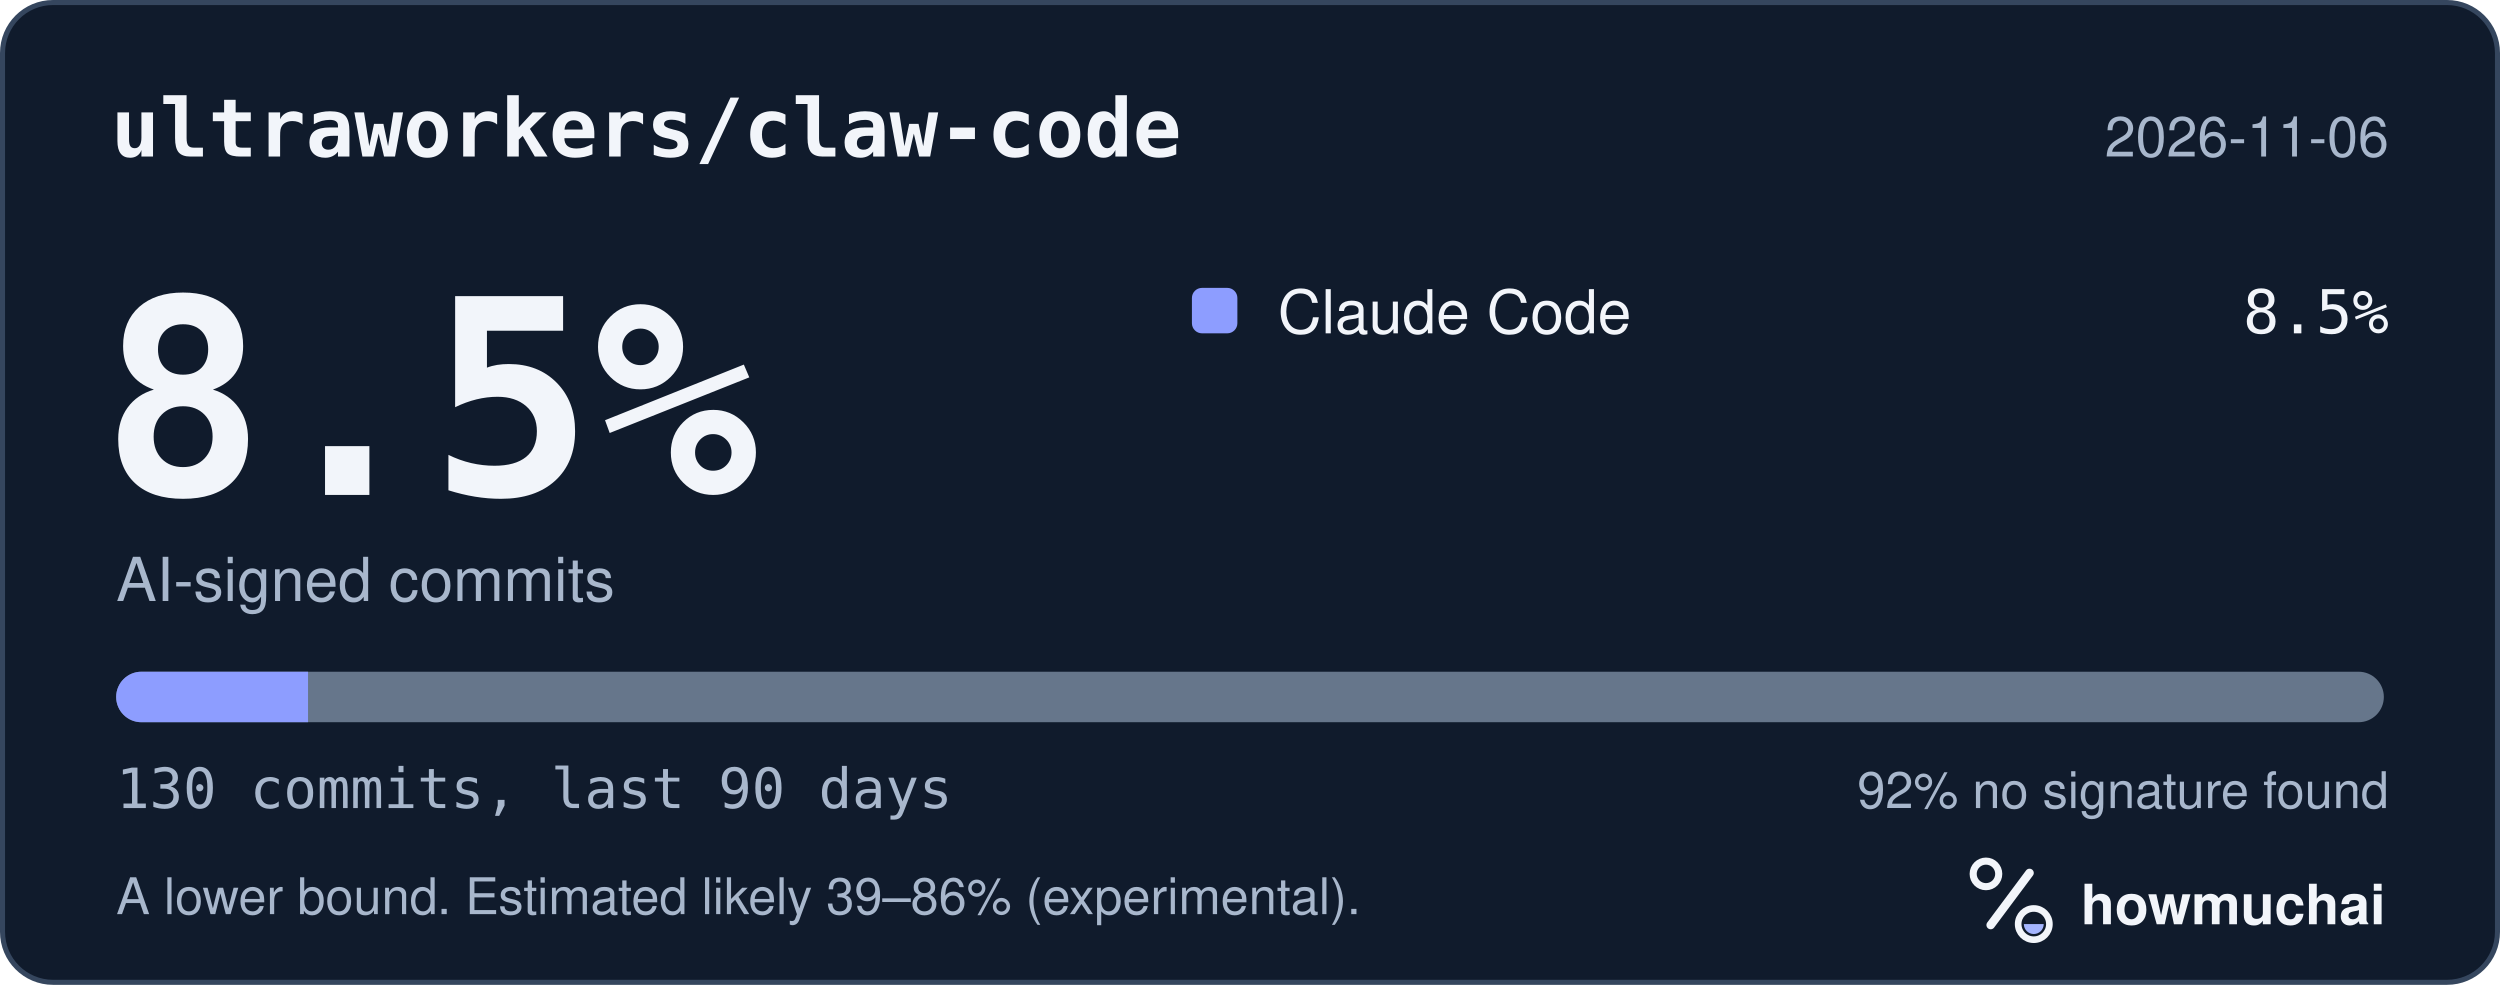
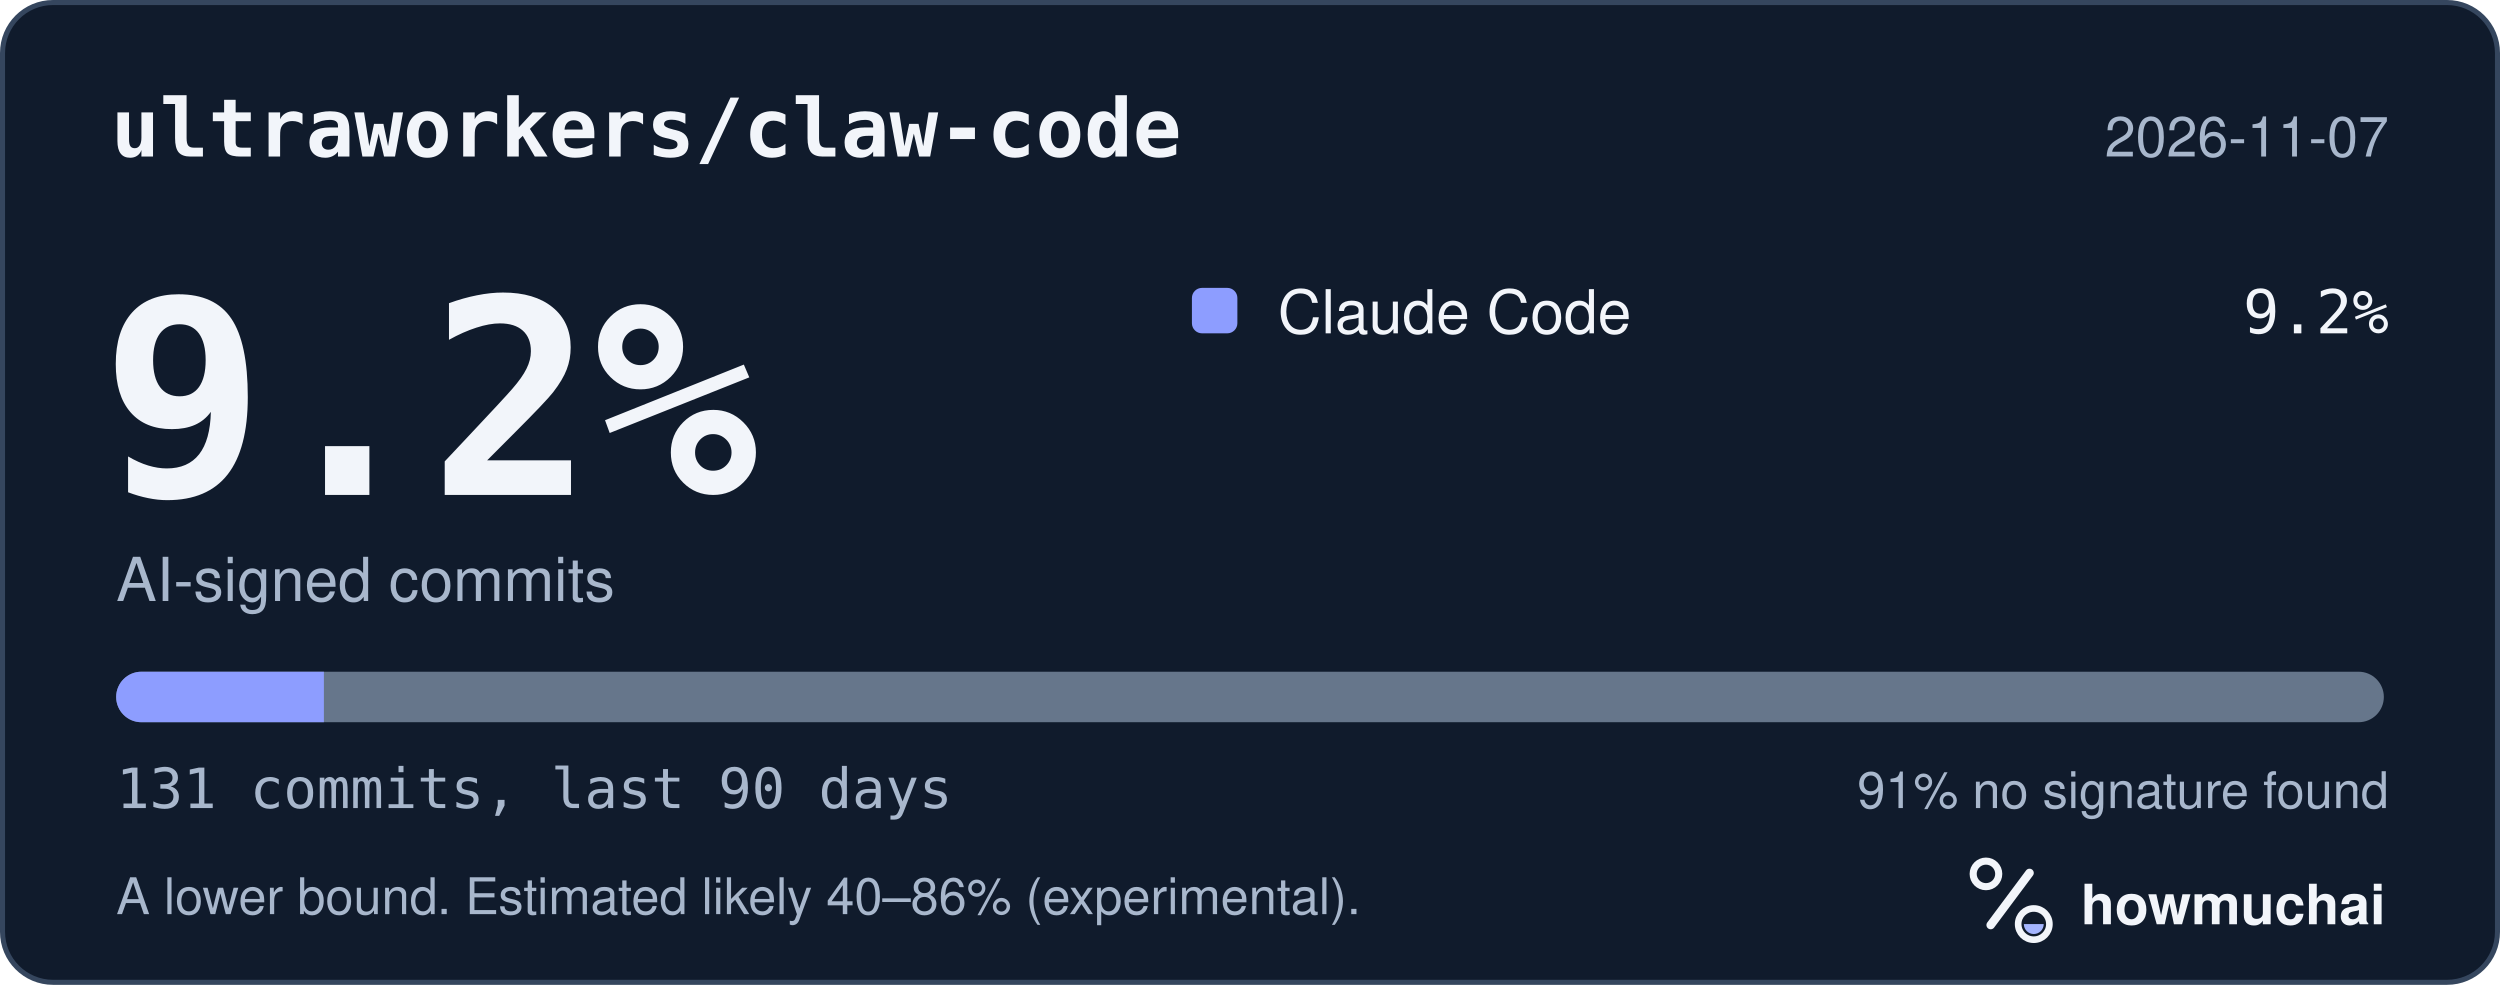
<svg xmlns="http://www.w3.org/2000/svg" width="495" height="195" viewBox="0 0 495 195" role="img" aria-labelledby="hm-t hm-d">
  <rect x="0.5" y="0.5" width="494" height="194" rx="10" fill="#101B2C" stroke="#35465E" />
  <text x="22" y="31" fill="#F2F5FA" font-family="ui-monospace, SF Mono, Menlo, Consolas, IBM Plex Mono, monospace" font-size="16" font-weight="600">ultraworkers/claw-code</text>
-   <text x="473" y="31" fill="#A8B7CC" font-family="-apple-system, BlinkMacSystemFont, Segoe UI, Helvetica, Arial, Fira Sans, sans-serif" font-size="11" text-anchor="end">2026-11-06</text>
-   <text x="20" y="98" fill="#F2F5FA" font-family="ui-monospace, SF Mono, Menlo, Consolas, IBM Plex Mono, monospace" font-size="54" font-weight="700">8.5%</text>
+   <text x="473" y="31" fill="#A8B7CC" font-family="-apple-system, BlinkMacSystemFont, Segoe UI, Helvetica, Arial, Fira Sans, sans-serif" font-size="11" text-anchor="end">2026-11-07</text>
+   <text x="20" y="98" fill="#F2F5FA" font-family="ui-monospace, SF Mono, Menlo, Consolas, IBM Plex Mono, monospace" font-size="54" font-weight="700">9.2%</text>
  <text x="23" y="119" fill="#A8B7CC" font-family="-apple-system, BlinkMacSystemFont, Segoe UI, Helvetica, Arial, Fira Sans, sans-serif" font-size="12">AI-signed commits</text>
  <rect x="236" y="57" width="9" height="9" rx="2" fill="#8D9DFF" />
  <text x="253" y="66" fill="#F2F5FA" font-family="-apple-system, BlinkMacSystemFont, Segoe UI, Helvetica, Arial, Fira Sans, sans-serif" font-size="12">Claude Code</text>
-   <text x="473" y="66" fill="#F2F5FA" font-family="ui-monospace, SF Mono, Menlo, Consolas, IBM Plex Mono, monospace" font-size="12" text-anchor="end">8.5%</text>
+   <text x="473" y="66" fill="#F2F5FA" font-family="ui-monospace, SF Mono, Menlo, Consolas, IBM Plex Mono, monospace" font-size="12" text-anchor="end">9.2%</text>
  <defs>
    <clipPath id="hm-bar">
      <rect x="23" y="133" width="449" height="10" rx="5" />
    </clipPath>
  </defs>
  <rect x="23" y="133" width="449" height="10" rx="5" fill="#66768B" />
  <g clip-path="url(#hm-bar)">
-     <rect x="23.00" y="133" width="37.99" height="10" fill="#8D9DFF" />
+     <rect x="23.00" y="133" width="41.13" height="10" fill="#8D9DFF" />
  </g>
-   <text x="23" y="160" fill="#A8B7CC" font-family="ui-monospace, SF Mono, Menlo, Consolas, IBM Plex Mono, monospace" font-size="11">130 commits, last 90 days</text>
-   <text x="473" y="160" fill="#A8B7CC" font-family="-apple-system, BlinkMacSystemFont, Segoe UI, Helvetica, Arial, Fira Sans, sans-serif" font-size="10" text-anchor="end">92% no signature found</text>
-   <text x="23" y="181" fill="#A8B7CC" font-family="-apple-system, BlinkMacSystemFont, Segoe UI, Helvetica, Arial, Fira Sans, sans-serif" font-size="10">A lower bound. Estimated likely 39–86% (experimental).</text>
+   <text x="23" y="160" fill="#A8B7CC" font-family="ui-monospace, SF Mono, Menlo, Consolas, IBM Plex Mono, monospace" font-size="11">131 commits, last 90 days</text>
+   <text x="473" y="160" fill="#A8B7CC" font-family="-apple-system, BlinkMacSystemFont, Segoe UI, Helvetica, Arial, Fira Sans, sans-serif" font-size="10" text-anchor="end">91% no signature found</text>
+   <text x="23" y="181" fill="#A8B7CC" font-family="-apple-system, BlinkMacSystemFont, Segoe UI, Helvetica, Arial, Fira Sans, sans-serif" font-size="10">A lower bound. Estimated likely 40–86% (experimental).</text>
  <g transform="translate(386 166) scale(0.046875)">
    <circle cx="154" cy="150" r="54" fill="none" stroke="#F2F5FA" stroke-width="30" />
    <path d="M174 366 338 146" fill="none" stroke="#F2F5FA" stroke-width="36" stroke-linecap="round" />
    <circle cx="356" cy="362" r="66" fill="none" stroke="#F2F5FA" stroke-width="28" />
    <path d="M314 362a42 42 0 0 0 84 0Z" fill="#A4B5FF" />
  </g>
  <text x="412" y="183" fill="#F2F5FA" font-family="-apple-system, BlinkMacSystemFont, Segoe UI, Helvetica, Arial, Fira Sans, sans-serif" font-size="11" font-weight="650">howmuchai</text>
</svg>
